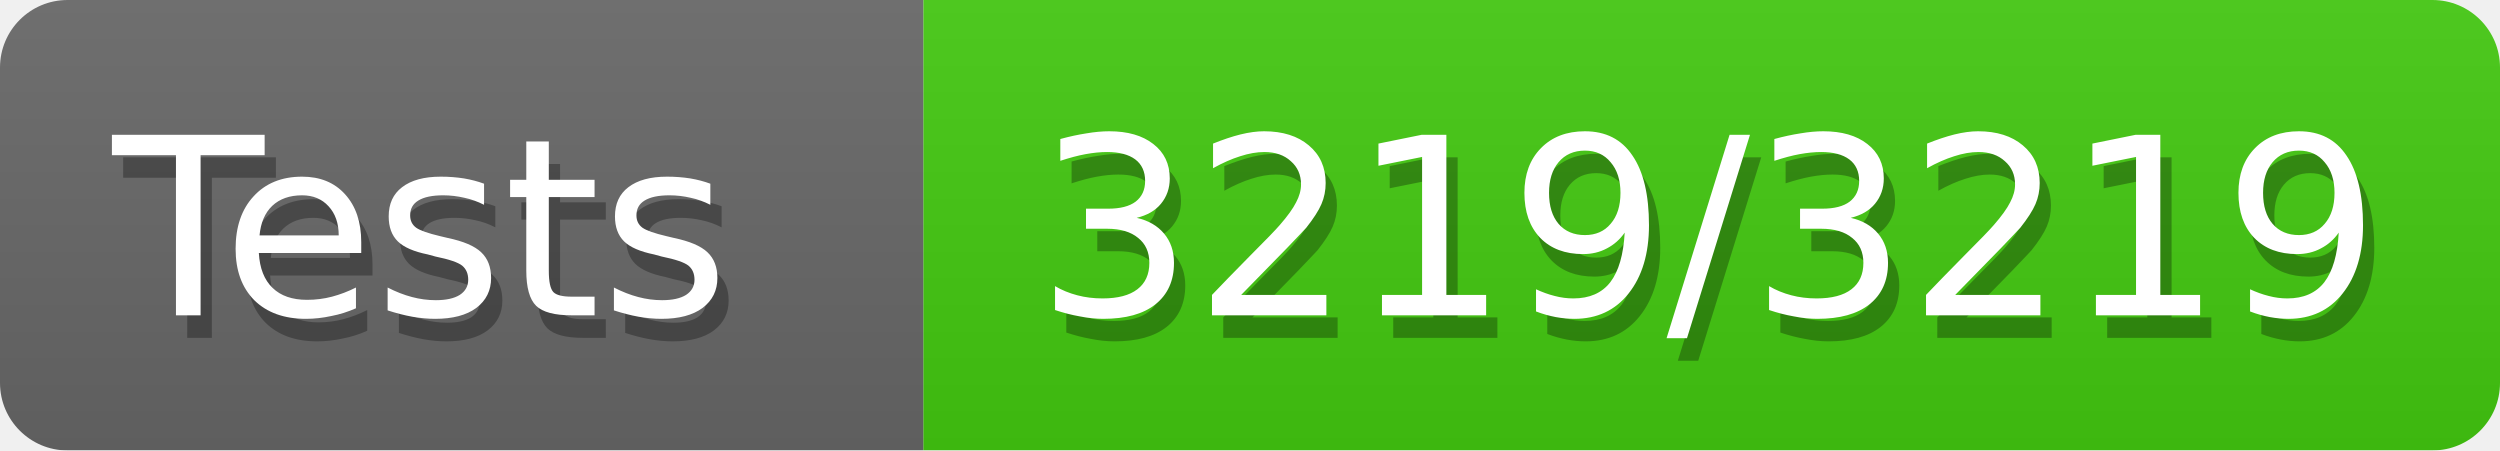
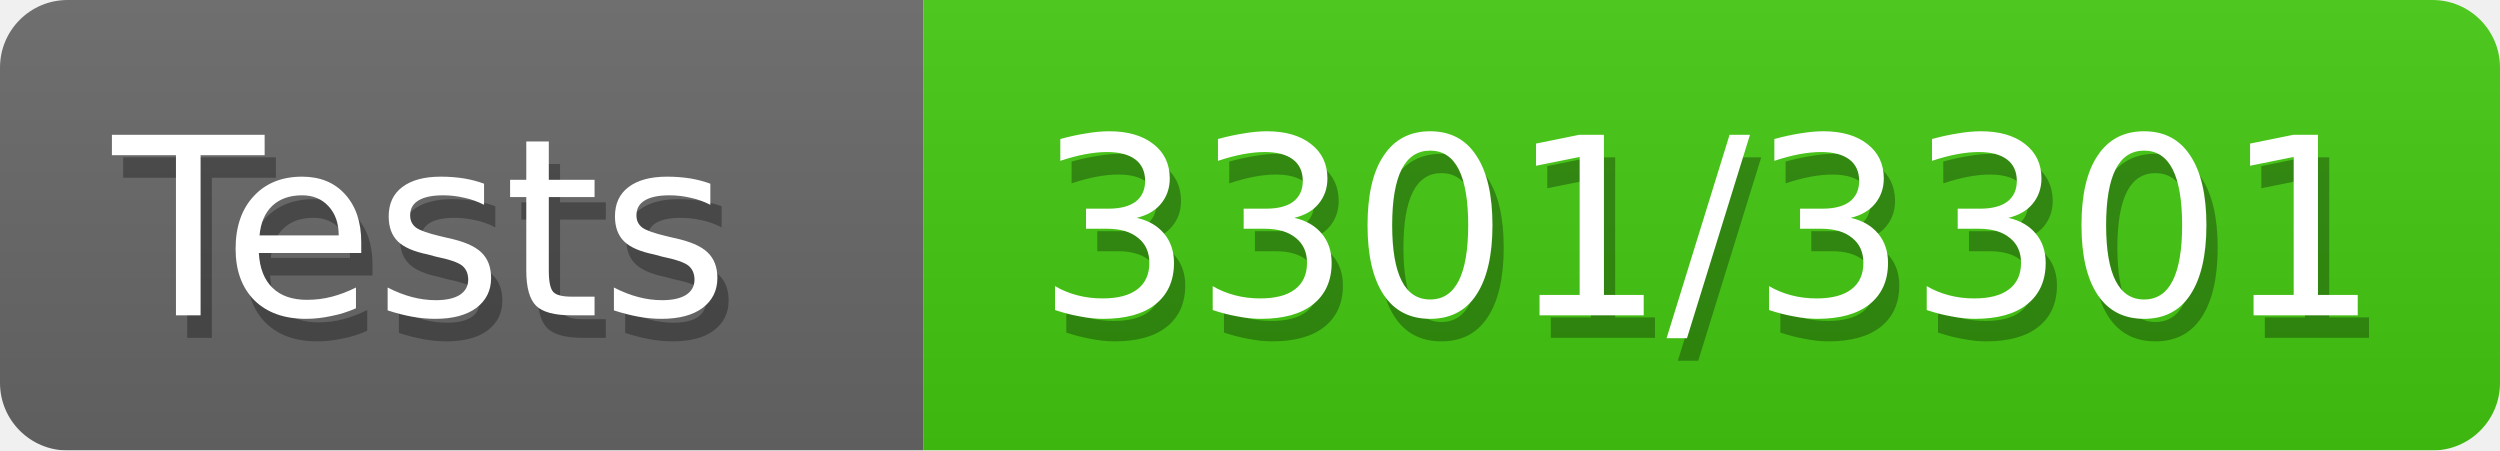
<svg xmlns="http://www.w3.org/2000/svg" width="111" height="20">
  <defs>
    <style>text{font-size:11px;font-family:Verdana,DejaVu Sans,Geneva,sans-serif}text.shadow{fill:#010101;fill-opacity:.3}text.high{fill:#fff}</style>
    <linearGradient id="smooth" x2="0" y2="100%">
      <stop offset="0" stop-color="#aaa" stop-opacity=".1" />
      <stop offset="1" stop-opacity=".1" />
    </linearGradient>
    <mask id="round">
      <rect width="100%" height="100%" rx="3" fill="#fff" />
    </mask>
  </defs>
  <g id="bg" mask="url(#round)">
    <path fill="#696969" d="M0 0h41v20H0z" />
    <path fill="#4c1" d="M41 0h70v20H41z" />
    <path fill="url(#smooth)" d="M0 0h111v20H0z" />
  </g>
  <g id="fg">
    <text class="shadow" x="5.5" y="15">Tests</text>
    <text class="high" x="5" y="14">Tests</text>
-     <text class="shadow" x="46.5" y="15">3219/3219</text>
-     <text class="high" x="46" y="14">3219/3219</text>
+     <text class="shadow" x="46.5" y="15">3301/3301</text>
+     <text class="high" x="46" y="14">3301/3301</text>
  </g>
</svg>
